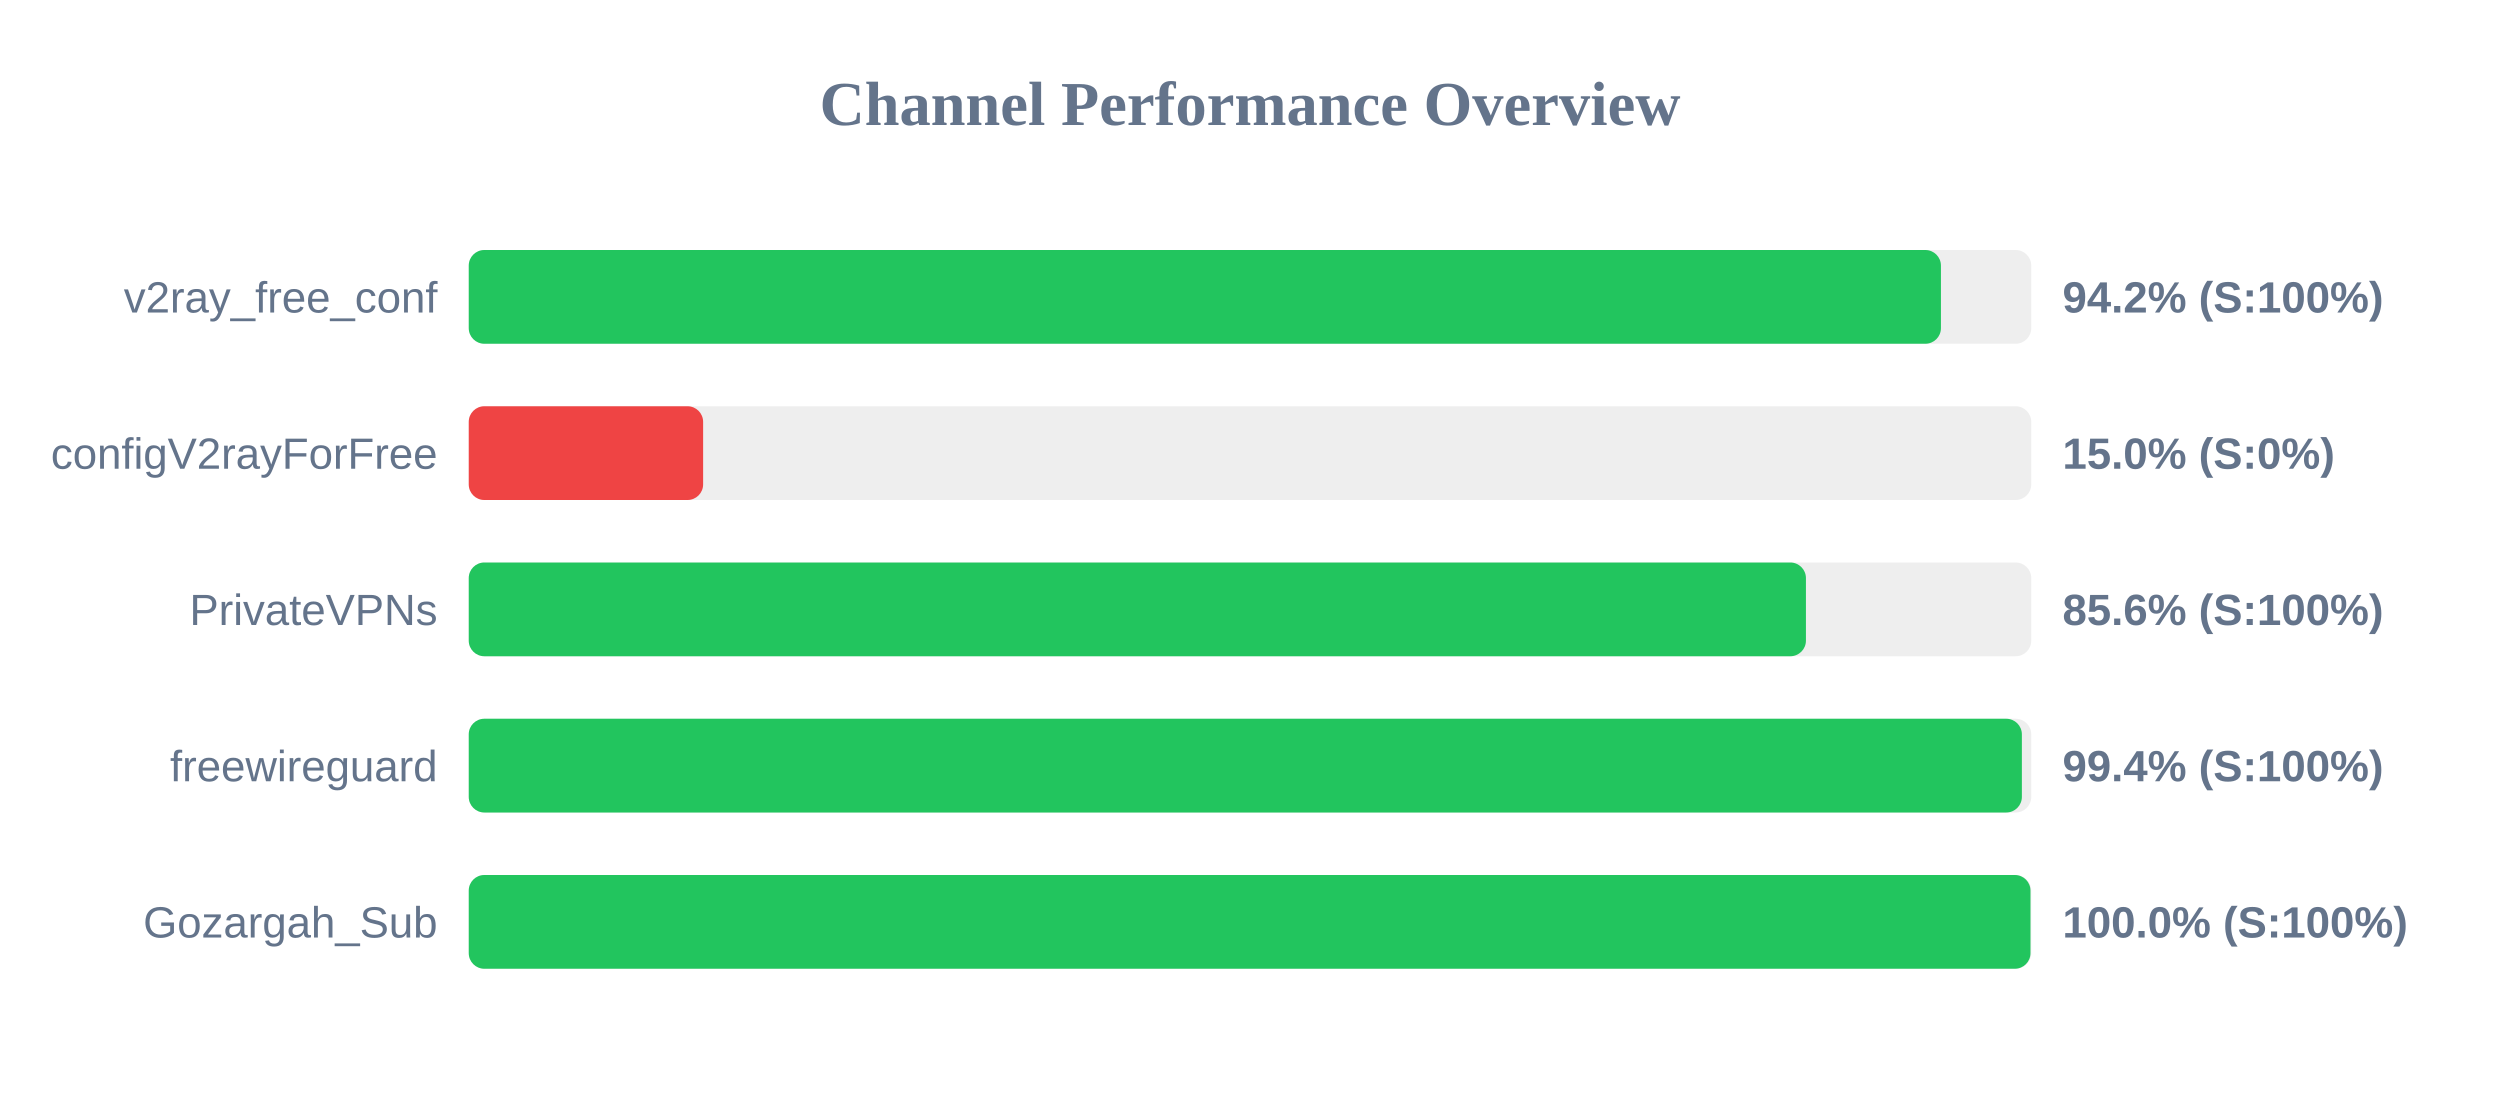
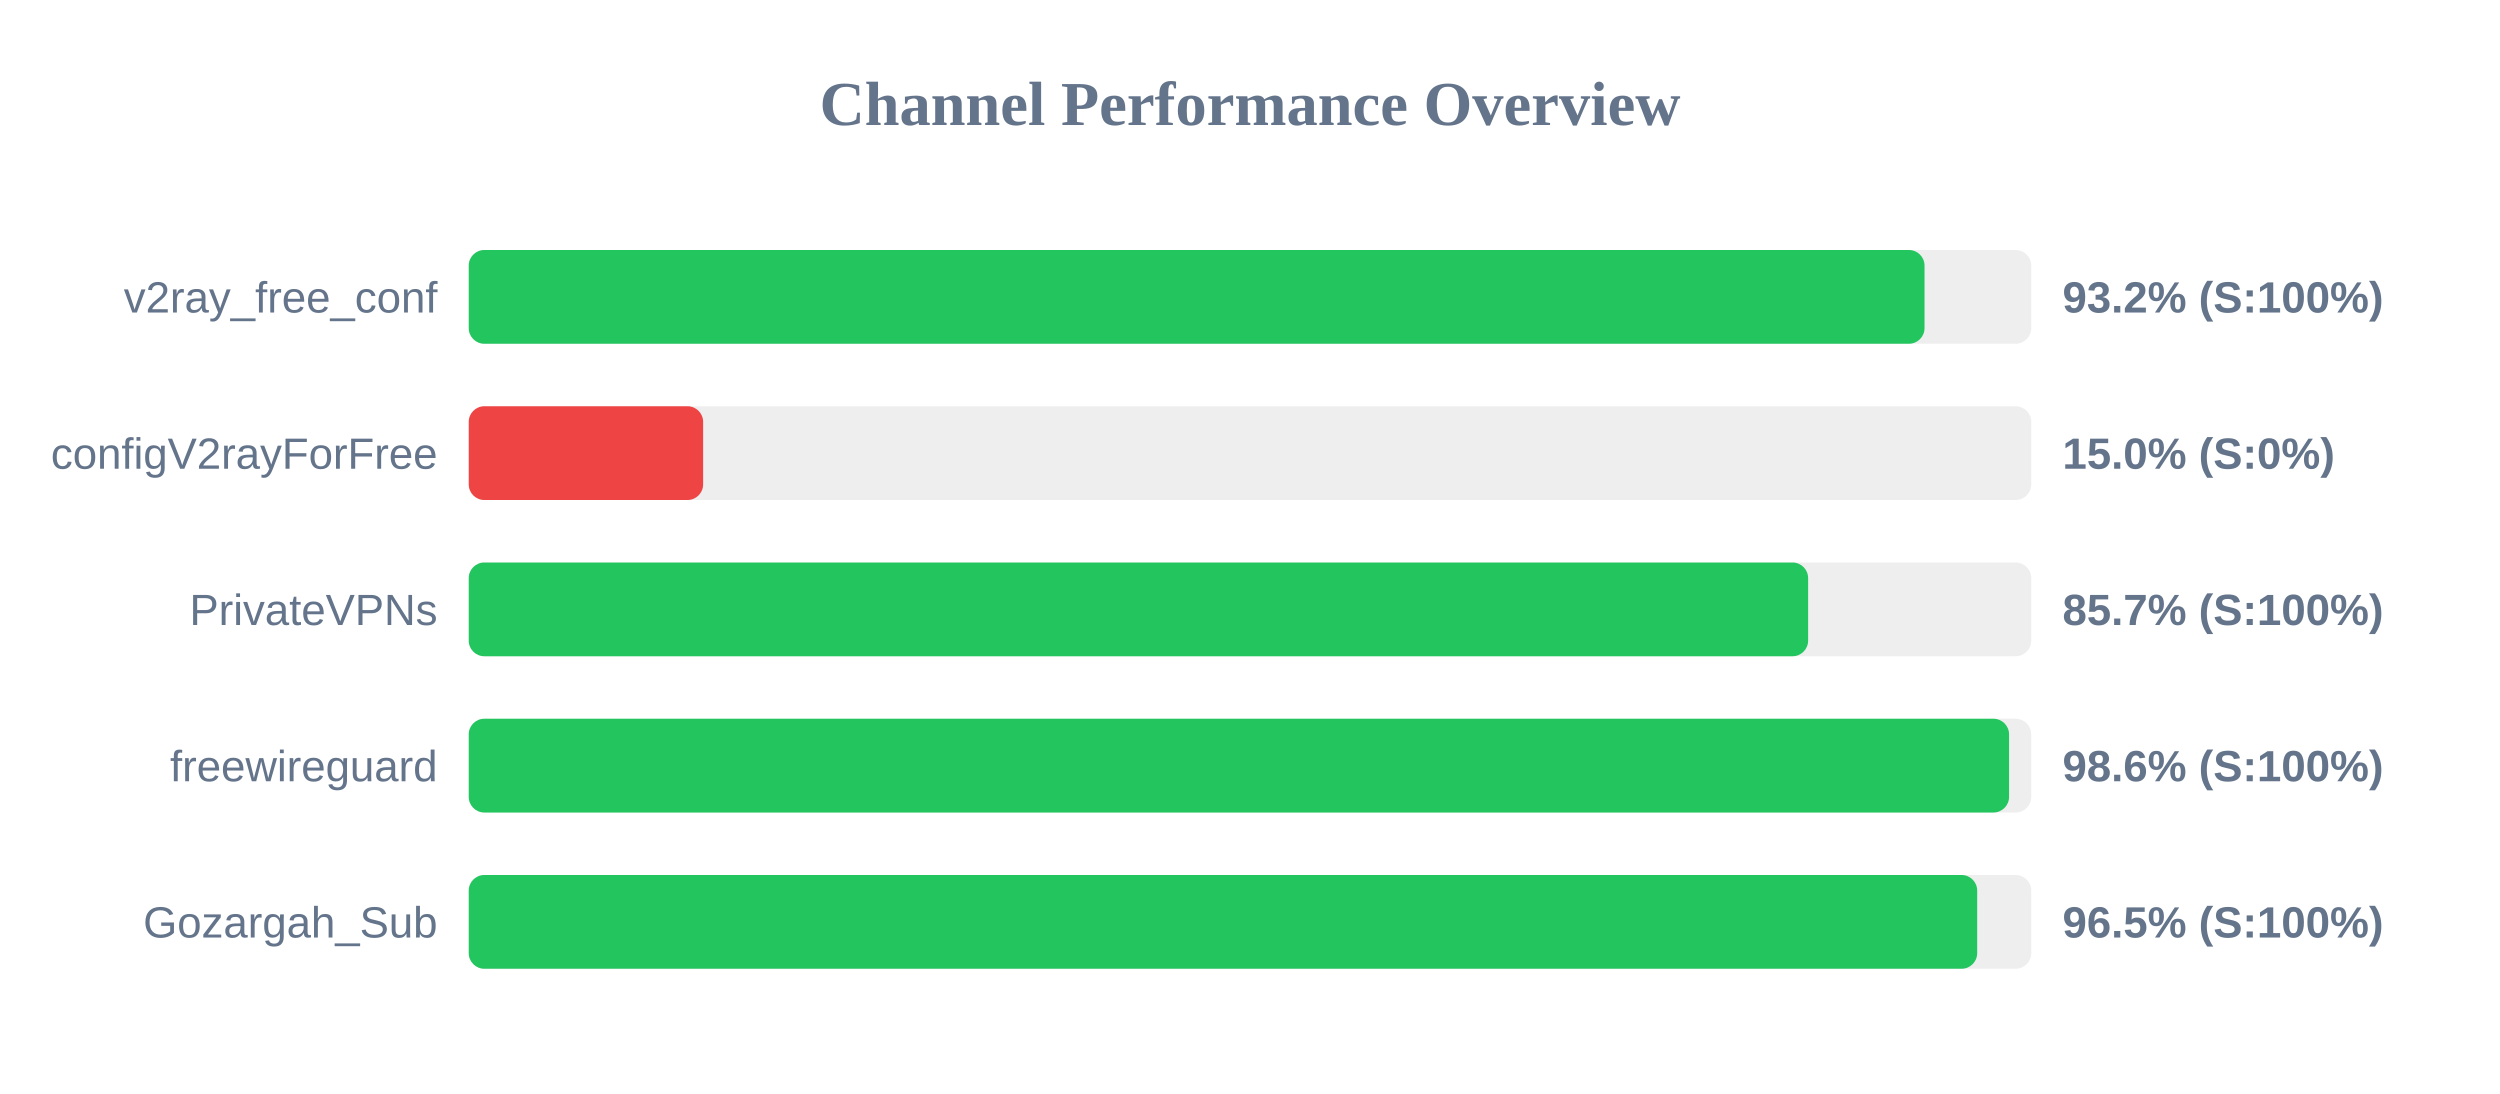
<svg xmlns="http://www.w3.org/2000/svg" width="800" height="350" version="1.1">
  <style>
        .row { font: 14px Arial; fill: #64748b; }
        .score { font: bold 14px Arial; fill: #64748b; }
    </style>
  <text x="400" y="40" text-anchor="middle" font-size="20px" font-weight="bold" fill="#64748b">Channel Performance Overview</text>
  <rect x="150" y="80" width="500" height="30" fill="#eee" rx="5" />
-   <rect x="150" y="80" width="471.1" height="30" fill="#22c55e" rx="5" />
+   <rect x="150" y="80" width="465.85" height="30" fill="#22c55e" rx="5" />
  <text x="140" y="100" text-anchor="end" class="row">v2ray_free_conf</text>
-   <text x="660" y="100" text-anchor="start" class="score">94.2% (S:100%)</text>
+   <text x="660" y="100" text-anchor="start" class="score">93.2% (S:100%)</text>
  <rect x="150" y="130" width="500" height="30" fill="#eee" rx="5" />
  <rect x="150" y="130" width="75.0" height="30" fill="#ef4444" rx="5" />
  <text x="140" y="150" text-anchor="end" class="row">configV2rayForFree</text>
  <text x="660" y="150" text-anchor="start" class="score">15.0% (S:0%)</text>
  <rect x="150" y="180" width="500" height="30" fill="#eee" rx="5" />
-   <rect x="150" y="180" width="427.9" height="30" fill="#22c55e" rx="5" />
+   <rect x="150" y="180" width="428.6" height="30" fill="#22c55e" rx="5" />
  <text x="140" y="200" text-anchor="end" class="row">PrivateVPNs</text>
-   <text x="660" y="200" text-anchor="start" class="score">85.6% (S:100%)</text>
+   <text x="660" y="200" text-anchor="start" class="score">85.7% (S:100%)</text>
  <rect x="150" y="230" width="500" height="30" fill="#eee" rx="5" />
-   <rect x="150" y="230" width="497.0" height="30" fill="#22c55e" rx="5" />
+   <rect x="150" y="230" width="492.9" height="30" fill="#22c55e" rx="5" />
  <text x="140" y="250" text-anchor="end" class="row">freewireguard</text>
-   <text x="660" y="250" text-anchor="start" class="score">99.4% (S:100%)</text>
+   <text x="660" y="250" text-anchor="start" class="score">98.6% (S:100%)</text>
  <rect x="150" y="280" width="500" height="30" fill="#eee" rx="5" />
-   <rect x="150" y="280" width="499.75" height="30" fill="#22c55e" rx="5" />
+   <rect x="150" y="280" width="482.7" height="30" fill="#22c55e" rx="5" />
  <text x="140" y="300" text-anchor="end" class="row">Gozargah_Sub</text>
-   <text x="660" y="300" text-anchor="start" class="score">100.0% (S:100%)</text>
+   <text x="660" y="300" text-anchor="start" class="score">96.5% (S:100%)</text>
</svg>
